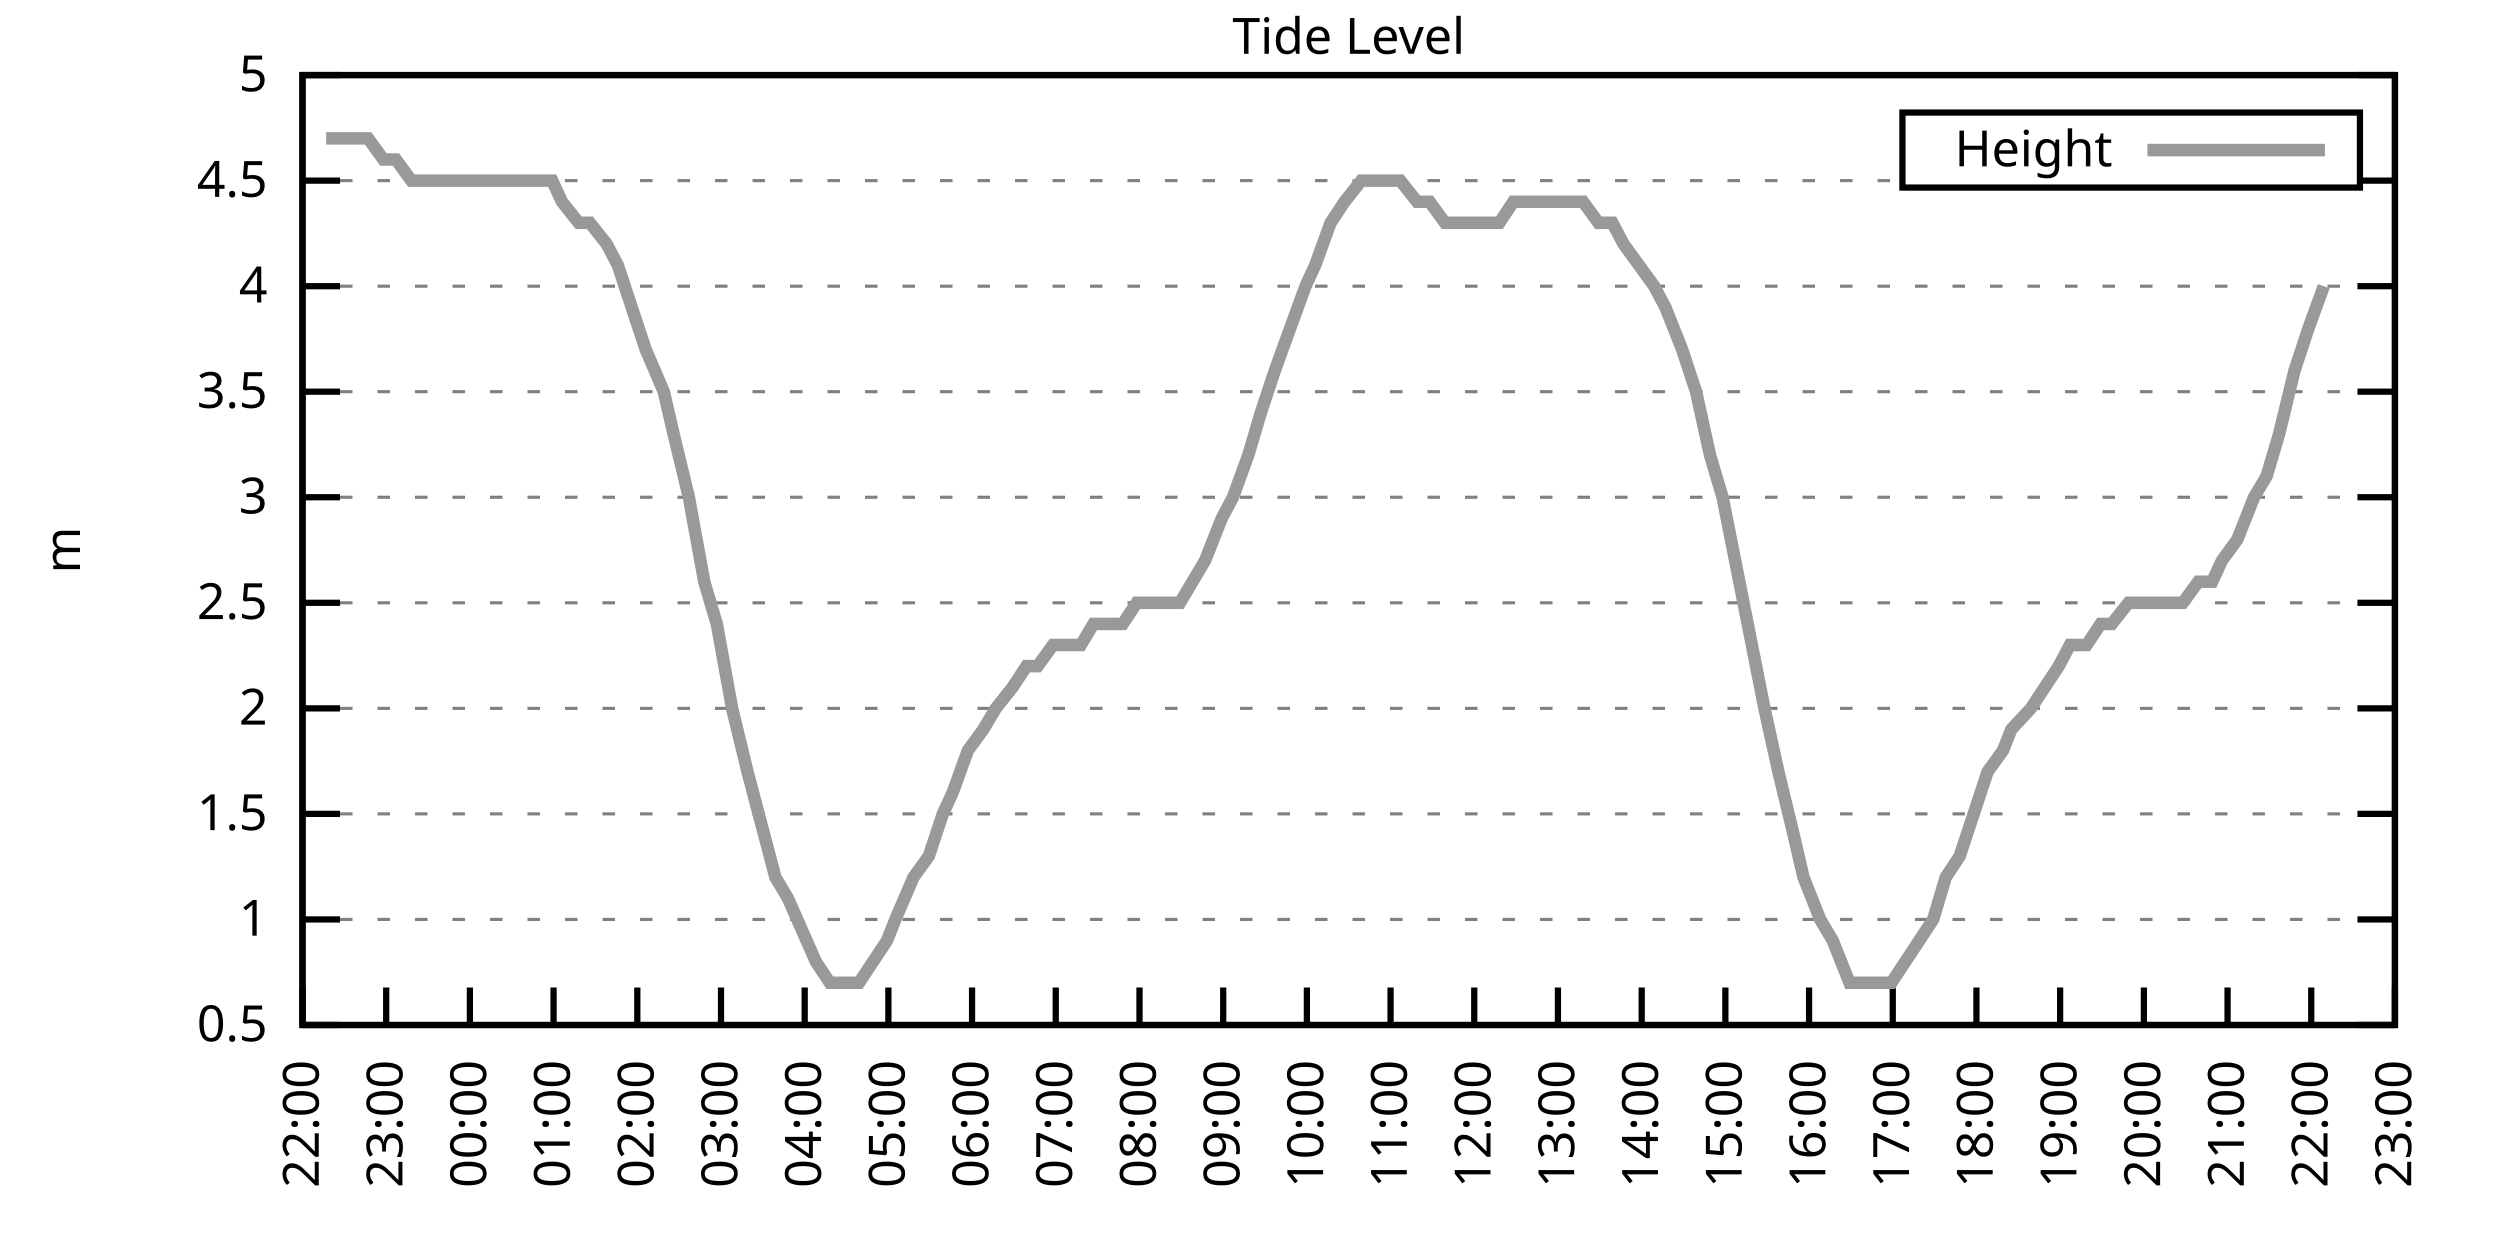
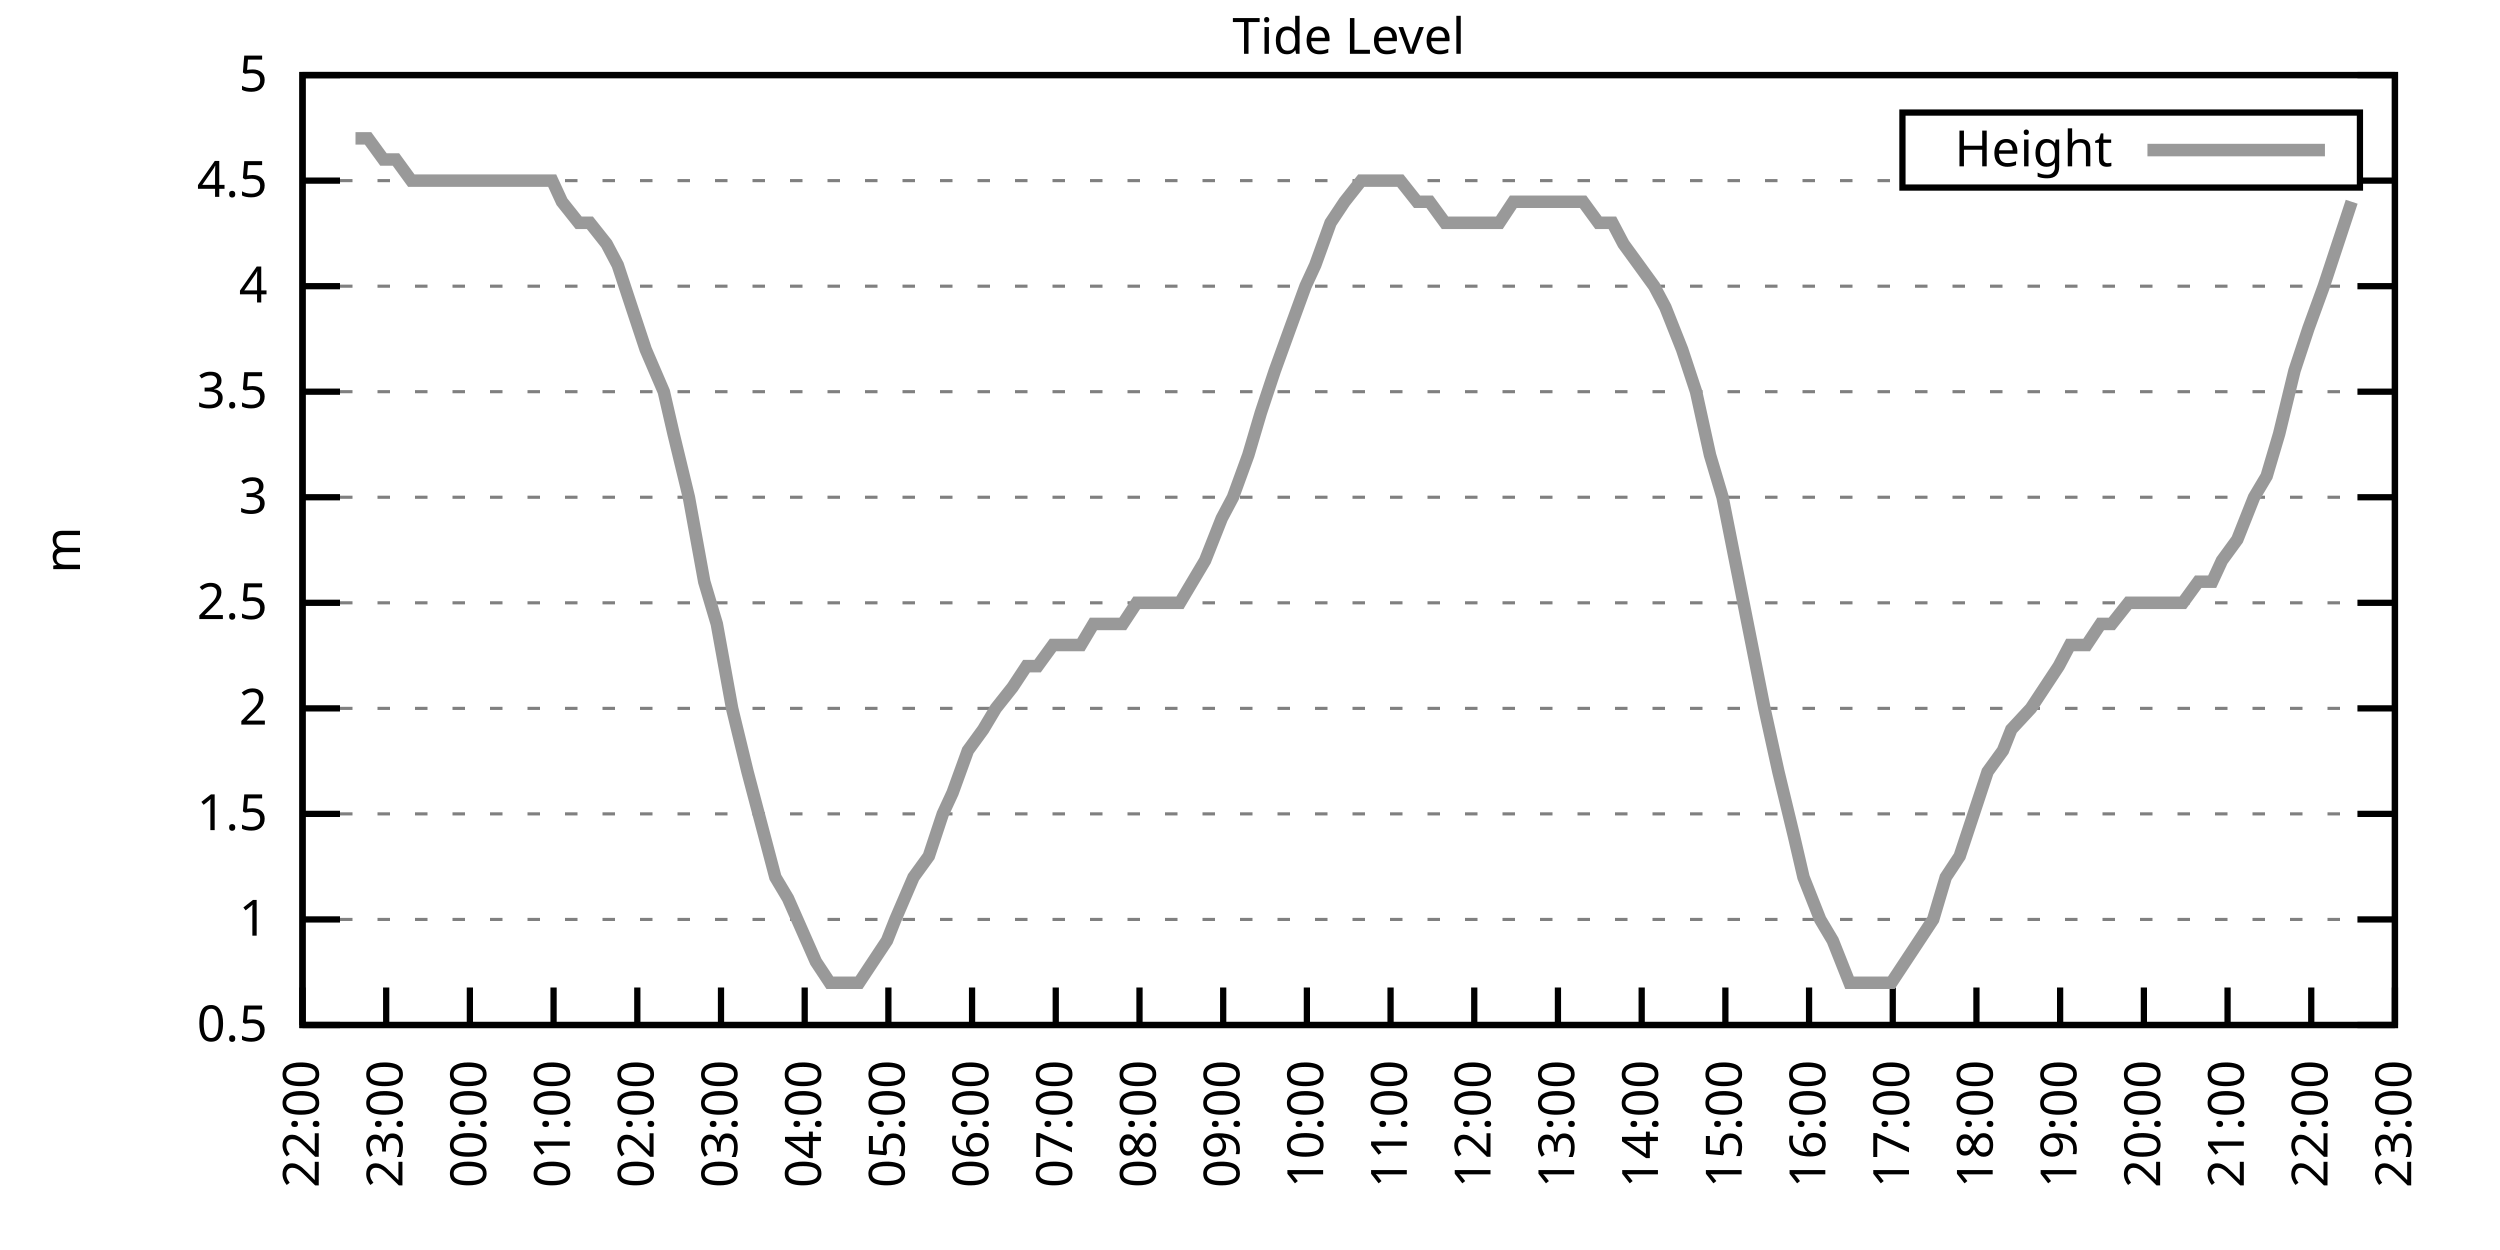
<svg xmlns="http://www.w3.org/2000/svg" xmlns:xlink="http://www.w3.org/1999/xlink" width="400" height="200" viewBox="0 0 400 200">
  <g id="gnuplot_canvas">
    <rect x="0" y="0" width="400" height="200" fill="none" />
    <defs>
      <circle id="gpDot" r="0.5" stroke-width="0.5" stroke="currentColor" />
      <path id="gpPt0" stroke-width="0.333" stroke="currentColor" d="M-1,0 h2 M0,-1 v2" />
      <path id="gpPt1" stroke-width="0.333" stroke="currentColor" d="M-1,-1 L1,1 M1,-1 L-1,1" />
      <path id="gpPt2" stroke-width="0.333" stroke="currentColor" d="M-1,0 L1,0 M0,-1 L0,1 M-1,-1 L1,1 M-1,1 L1,-1" />
      <rect id="gpPt3" stroke-width="0.333" stroke="currentColor" x="-1" y="-1" width="2" height="2" />
      <rect id="gpPt4" stroke-width="0.333" stroke="currentColor" fill="currentColor" x="-1" y="-1" width="2" height="2" />
      <circle id="gpPt5" stroke-width="0.333" stroke="currentColor" cx="0" cy="0" r="1" />
      <use xlink:href="#gpPt5" id="gpPt6" fill="currentColor" stroke="none" />
      <path id="gpPt7" stroke-width="0.333" stroke="currentColor" d="M0,-1.33 L-1.33,0.67 L1.33,0.67 z" />
      <use xlink:href="#gpPt7" id="gpPt8" fill="currentColor" stroke="none" />
      <use xlink:href="#gpPt7" id="gpPt9" stroke="currentColor" transform="rotate(180)" />
      <use xlink:href="#gpPt9" id="gpPt10" fill="currentColor" stroke="none" />
      <use xlink:href="#gpPt3" id="gpPt11" stroke="currentColor" transform="rotate(45)" />
      <use xlink:href="#gpPt11" id="gpPt12" fill="currentColor" stroke="none" />
      <path id="gpPt13" stroke-width="0.333" stroke="currentColor" d="M0,1.330 L1.265,0.411 L0.782,-1.067 L-0.782,-1.076 L-1.265,0.411 z" />
      <use xlink:href="#gpPt13" id="gpPt14" fill="currentColor" stroke="none" />
      <filter id="textbox" filterUnits="objectBoundingBox" x="0" y="0" height="1" width="1">
        <feFlood flood-color="white" flood-opacity="1" result="bgnd" />
        <feComposite in="SourceGraphic" in2="bgnd" operator="atop" />
      </filter>
      <filter id="greybox" filterUnits="objectBoundingBox" x="0" y="0" height="1" width="1">
        <feFlood flood-color="lightgrey" flood-opacity="1" result="grey" />
        <feComposite in="SourceGraphic" in2="grey" operator="atop" />
      </filter>
    </defs>
    <g fill="none" color="white" stroke="currentColor" stroke-width="1.00" stroke-linecap="butt" stroke-linejoin="miter">
</g>
    <g fill="none" color="black" stroke="currentColor" stroke-width="1.00" stroke-linecap="butt" stroke-linejoin="miter">
      <g stroke="none" shape-rendering="crispEdges">
        <polygon fill="rgb(255, 255, 255)" points="48.40,164.00 383.18,164.00 383.18,12.02 48.40,12.02 " />
      </g>
    </g>
    <g fill="none" color="black" stroke="currentColor" stroke-width="1.00" stroke-linecap="butt" stroke-linejoin="miter">
</g>
    <g fill="none" color="black" stroke="black" stroke-width="0.50" stroke-linecap="butt" stroke-linejoin="miter">
</g>
    <g fill="none" color="gray" stroke="currentColor" stroke-width="0.50" stroke-linecap="butt" stroke-linejoin="miter">
      <path stroke="gray" stroke-dasharray="2,4" class="gridline" d="M48.40,164.00 L383.19,164.00  " />
    </g>
    <g fill="none" color="gray" stroke="gray" stroke-width="1.00" stroke-linecap="butt" stroke-linejoin="miter">
</g>
    <g fill="none" color="black" stroke="currentColor" stroke-width="1.00" stroke-linecap="butt" stroke-linejoin="miter">
      <path stroke="black" d="M48.40,164.00 L54.40,164.00 M383.19,164.00 L377.19,164.00  " />
      <g transform="translate(42.80,166.60)" stroke="none" fill="black" font-family="Sans" font-size="8.00" text-anchor="end">
        <text>
          <tspan font-family="Sans"> 0.5</tspan>
        </text>
      </g>
    </g>
    <g fill="none" color="black" stroke="currentColor" stroke-width="1.00" stroke-linecap="butt" stroke-linejoin="miter">
</g>
    <g fill="none" color="black" stroke="black" stroke-width="0.50" stroke-linecap="butt" stroke-linejoin="miter">
</g>
    <g fill="none" color="gray" stroke="currentColor" stroke-width="0.50" stroke-linecap="butt" stroke-linejoin="miter">
      <path stroke="gray" stroke-dasharray="2,4" class="gridline" d="M48.40,147.11 L383.19,147.11  " />
    </g>
    <g fill="none" color="gray" stroke="gray" stroke-width="1.00" stroke-linecap="butt" stroke-linejoin="miter">
</g>
    <g fill="none" color="black" stroke="currentColor" stroke-width="1.00" stroke-linecap="butt" stroke-linejoin="miter">
      <path stroke="black" d="M48.40,147.11 L54.40,147.11 M383.19,147.11 L377.19,147.11  " />
      <g transform="translate(42.80,149.71)" stroke="none" fill="black" font-family="Sans" font-size="8.00" text-anchor="end">
        <text>
          <tspan font-family="Sans"> 1</tspan>
        </text>
      </g>
    </g>
    <g fill="none" color="black" stroke="currentColor" stroke-width="1.00" stroke-linecap="butt" stroke-linejoin="miter">
</g>
    <g fill="none" color="black" stroke="black" stroke-width="0.50" stroke-linecap="butt" stroke-linejoin="miter">
</g>
    <g fill="none" color="gray" stroke="currentColor" stroke-width="0.50" stroke-linecap="butt" stroke-linejoin="miter">
      <path stroke="gray" stroke-dasharray="2,4" class="gridline" d="M48.40,130.22 L383.19,130.22  " />
    </g>
    <g fill="none" color="gray" stroke="gray" stroke-width="1.00" stroke-linecap="butt" stroke-linejoin="miter">
</g>
    <g fill="none" color="black" stroke="currentColor" stroke-width="1.00" stroke-linecap="butt" stroke-linejoin="miter">
      <path stroke="black" d="M48.40,130.22 L54.40,130.22 M383.19,130.22 L377.19,130.22  " />
      <g transform="translate(42.80,132.82)" stroke="none" fill="black" font-family="Sans" font-size="8.00" text-anchor="end">
        <text>
          <tspan font-family="Sans"> 1.5</tspan>
        </text>
      </g>
    </g>
    <g fill="none" color="black" stroke="currentColor" stroke-width="1.00" stroke-linecap="butt" stroke-linejoin="miter">
</g>
    <g fill="none" color="black" stroke="black" stroke-width="0.50" stroke-linecap="butt" stroke-linejoin="miter">
</g>
    <g fill="none" color="gray" stroke="currentColor" stroke-width="0.50" stroke-linecap="butt" stroke-linejoin="miter">
      <path stroke="gray" stroke-dasharray="2,4" class="gridline" d="M48.40,113.34 L383.19,113.34  " />
    </g>
    <g fill="none" color="gray" stroke="gray" stroke-width="1.00" stroke-linecap="butt" stroke-linejoin="miter">
</g>
    <g fill="none" color="black" stroke="currentColor" stroke-width="1.00" stroke-linecap="butt" stroke-linejoin="miter">
      <path stroke="black" d="M48.40,113.34 L54.40,113.34 M383.19,113.34 L377.19,113.34  " />
      <g transform="translate(42.80,115.94)" stroke="none" fill="black" font-family="Sans" font-size="8.00" text-anchor="end">
        <text>
          <tspan font-family="Sans"> 2</tspan>
        </text>
      </g>
    </g>
    <g fill="none" color="black" stroke="currentColor" stroke-width="1.00" stroke-linecap="butt" stroke-linejoin="miter">
</g>
    <g fill="none" color="black" stroke="black" stroke-width="0.50" stroke-linecap="butt" stroke-linejoin="miter">
</g>
    <g fill="none" color="gray" stroke="currentColor" stroke-width="0.50" stroke-linecap="butt" stroke-linejoin="miter">
      <path stroke="gray" stroke-dasharray="2,4" class="gridline" d="M48.40,96.45 L383.19,96.45  " />
    </g>
    <g fill="none" color="gray" stroke="gray" stroke-width="1.00" stroke-linecap="butt" stroke-linejoin="miter">
</g>
    <g fill="none" color="black" stroke="currentColor" stroke-width="1.00" stroke-linecap="butt" stroke-linejoin="miter">
      <path stroke="black" d="M48.40,96.45 L54.40,96.45 M383.19,96.45 L377.19,96.45  " />
      <g transform="translate(42.80,99.05)" stroke="none" fill="black" font-family="Sans" font-size="8.00" text-anchor="end">
        <text>
          <tspan font-family="Sans"> 2.5</tspan>
        </text>
      </g>
    </g>
    <g fill="none" color="black" stroke="currentColor" stroke-width="1.00" stroke-linecap="butt" stroke-linejoin="miter">
</g>
    <g fill="none" color="black" stroke="black" stroke-width="0.50" stroke-linecap="butt" stroke-linejoin="miter">
</g>
    <g fill="none" color="gray" stroke="currentColor" stroke-width="0.50" stroke-linecap="butt" stroke-linejoin="miter">
      <path stroke="gray" stroke-dasharray="2,4" class="gridline" d="M48.40,79.56 L383.19,79.56  " />
    </g>
    <g fill="none" color="gray" stroke="gray" stroke-width="1.00" stroke-linecap="butt" stroke-linejoin="miter">
</g>
    <g fill="none" color="black" stroke="currentColor" stroke-width="1.00" stroke-linecap="butt" stroke-linejoin="miter">
      <path stroke="black" d="M48.40,79.56 L54.40,79.56 M383.19,79.56 L377.19,79.56  " />
      <g transform="translate(42.80,82.16)" stroke="none" fill="black" font-family="Sans" font-size="8.00" text-anchor="end">
        <text>
          <tspan font-family="Sans"> 3</tspan>
        </text>
      </g>
    </g>
    <g fill="none" color="black" stroke="currentColor" stroke-width="1.00" stroke-linecap="butt" stroke-linejoin="miter">
</g>
    <g fill="none" color="black" stroke="black" stroke-width="0.50" stroke-linecap="butt" stroke-linejoin="miter">
</g>
    <g fill="none" color="gray" stroke="currentColor" stroke-width="0.50" stroke-linecap="butt" stroke-linejoin="miter">
      <path stroke="gray" stroke-dasharray="2,4" class="gridline" d="M48.40,62.67 L383.19,62.67  " />
    </g>
    <g fill="none" color="gray" stroke="gray" stroke-width="1.00" stroke-linecap="butt" stroke-linejoin="miter">
</g>
    <g fill="none" color="black" stroke="currentColor" stroke-width="1.00" stroke-linecap="butt" stroke-linejoin="miter">
      <path stroke="black" d="M48.40,62.67 L54.40,62.67 M383.19,62.67 L377.19,62.67  " />
      <g transform="translate(42.80,65.27)" stroke="none" fill="black" font-family="Sans" font-size="8.00" text-anchor="end">
        <text>
          <tspan font-family="Sans"> 3.5</tspan>
        </text>
      </g>
    </g>
    <g fill="none" color="black" stroke="currentColor" stroke-width="1.00" stroke-linecap="butt" stroke-linejoin="miter">
</g>
    <g fill="none" color="black" stroke="black" stroke-width="0.50" stroke-linecap="butt" stroke-linejoin="miter">
</g>
    <g fill="none" color="gray" stroke="currentColor" stroke-width="0.50" stroke-linecap="butt" stroke-linejoin="miter">
      <path stroke="gray" stroke-dasharray="2,4" class="gridline" d="M48.40,45.79 L383.19,45.79  " />
    </g>
    <g fill="none" color="gray" stroke="gray" stroke-width="1.00" stroke-linecap="butt" stroke-linejoin="miter">
</g>
    <g fill="none" color="black" stroke="currentColor" stroke-width="1.00" stroke-linecap="butt" stroke-linejoin="miter">
      <path stroke="black" d="M48.40,45.79 L54.40,45.79 M383.19,45.79 L377.19,45.79  " />
      <g transform="translate(42.80,48.39)" stroke="none" fill="black" font-family="Sans" font-size="8.00" text-anchor="end">
        <text>
          <tspan font-family="Sans"> 4</tspan>
        </text>
      </g>
    </g>
    <g fill="none" color="black" stroke="currentColor" stroke-width="1.00" stroke-linecap="butt" stroke-linejoin="miter">
</g>
    <g fill="none" color="black" stroke="black" stroke-width="0.50" stroke-linecap="butt" stroke-linejoin="miter">
</g>
    <g fill="none" color="gray" stroke="currentColor" stroke-width="0.50" stroke-linecap="butt" stroke-linejoin="miter">
      <path stroke="gray" stroke-dasharray="2,4" class="gridline" d="M48.40,28.90 L304.39,28.90 M377.59,28.90 L383.19,28.90  " />
    </g>
    <g fill="none" color="gray" stroke="gray" stroke-width="1.00" stroke-linecap="butt" stroke-linejoin="miter">
</g>
    <g fill="none" color="black" stroke="currentColor" stroke-width="1.00" stroke-linecap="butt" stroke-linejoin="miter">
      <path stroke="black" d="M48.40,28.90 L54.40,28.90 M383.19,28.90 L377.19,28.90  " />
      <g transform="translate(42.80,31.50)" stroke="none" fill="black" font-family="Sans" font-size="8.00" text-anchor="end">
        <text>
          <tspan font-family="Sans"> 4.5</tspan>
        </text>
      </g>
    </g>
    <g fill="none" color="black" stroke="currentColor" stroke-width="1.00" stroke-linecap="butt" stroke-linejoin="miter">
</g>
    <g fill="none" color="black" stroke="black" stroke-width="0.50" stroke-linecap="butt" stroke-linejoin="miter">
</g>
    <g fill="none" color="gray" stroke="currentColor" stroke-width="0.50" stroke-linecap="butt" stroke-linejoin="miter">
      <path stroke="gray" stroke-dasharray="2,4" class="gridline" d="M48.40,12.01 L383.19,12.01  " />
    </g>
    <g fill="none" color="gray" stroke="gray" stroke-width="1.00" stroke-linecap="butt" stroke-linejoin="miter">
</g>
    <g fill="none" color="black" stroke="currentColor" stroke-width="1.00" stroke-linecap="butt" stroke-linejoin="miter">
      <path stroke="black" d="M48.40,12.01 L54.40,12.01 M383.19,12.01 L377.19,12.01  " />
      <g transform="translate(42.80,14.61)" stroke="none" fill="black" font-family="Sans" font-size="8.00" text-anchor="end">
        <text>
          <tspan font-family="Sans"> 5</tspan>
        </text>
      </g>
    </g>
    <g fill="none" color="black" stroke="currentColor" stroke-width="1.00" stroke-linecap="butt" stroke-linejoin="miter">
      <path stroke="black" d="M48.40,164.00 L48.40,158.00  " />
      <g transform="translate(51.00,169.60) rotate(270.00)" stroke="none" fill="black" font-family="Sans" font-size="8.00" text-anchor="end">
        <text>
          <tspan font-family="Sans">22:00</tspan>
        </text>
      </g>
    </g>
    <g fill="none" color="black" stroke="currentColor" stroke-width="1.00" stroke-linecap="butt" stroke-linejoin="miter">
      <path stroke="black" d="M61.79,164.00 L61.79,158.00  " />
      <g transform="translate(64.39,169.60) rotate(270.00)" stroke="none" fill="black" font-family="Sans" font-size="8.00" text-anchor="end">
        <text>
          <tspan font-family="Sans">23:00</tspan>
        </text>
      </g>
    </g>
    <g fill="none" color="black" stroke="currentColor" stroke-width="1.00" stroke-linecap="butt" stroke-linejoin="miter">
      <path stroke="black" d="M75.18,164.00 L75.18,158.00  " />
      <g transform="translate(77.78,169.60) rotate(270.00)" stroke="none" fill="black" font-family="Sans" font-size="8.00" text-anchor="end">
        <text>
          <tspan font-family="Sans">00:00</tspan>
        </text>
      </g>
    </g>
    <g fill="none" color="black" stroke="currentColor" stroke-width="1.00" stroke-linecap="butt" stroke-linejoin="miter">
      <path stroke="black" d="M88.57,164.00 L88.57,158.00  " />
      <g transform="translate(91.17,169.60) rotate(270.00)" stroke="none" fill="black" font-family="Sans" font-size="8.00" text-anchor="end">
        <text>
          <tspan font-family="Sans">01:00</tspan>
        </text>
      </g>
    </g>
    <g fill="none" color="black" stroke="currentColor" stroke-width="1.00" stroke-linecap="butt" stroke-linejoin="miter">
      <path stroke="black" d="M101.97,164.00 L101.97,158.00  " />
      <g transform="translate(104.57,169.60) rotate(270.00)" stroke="none" fill="black" font-family="Sans" font-size="8.00" text-anchor="end">
        <text>
          <tspan font-family="Sans">02:00</tspan>
        </text>
      </g>
    </g>
    <g fill="none" color="black" stroke="currentColor" stroke-width="1.00" stroke-linecap="butt" stroke-linejoin="miter">
      <path stroke="black" d="M115.36,164.00 L115.36,158.00  " />
      <g transform="translate(117.96,169.60) rotate(270.00)" stroke="none" fill="black" font-family="Sans" font-size="8.00" text-anchor="end">
        <text>
          <tspan font-family="Sans">03:00</tspan>
        </text>
      </g>
    </g>
    <g fill="none" color="black" stroke="currentColor" stroke-width="1.00" stroke-linecap="butt" stroke-linejoin="miter">
      <path stroke="black" d="M128.75,164.00 L128.75,158.00  " />
      <g transform="translate(131.35,169.60) rotate(270.00)" stroke="none" fill="black" font-family="Sans" font-size="8.00" text-anchor="end">
        <text>
          <tspan font-family="Sans">04:00</tspan>
        </text>
      </g>
    </g>
    <g fill="none" color="black" stroke="currentColor" stroke-width="1.00" stroke-linecap="butt" stroke-linejoin="miter">
      <path stroke="black" d="M142.14,164.00 L142.14,158.00  " />
      <g transform="translate(144.74,169.60) rotate(270.00)" stroke="none" fill="black" font-family="Sans" font-size="8.00" text-anchor="end">
        <text>
          <tspan font-family="Sans">05:00</tspan>
        </text>
      </g>
    </g>
    <g fill="none" color="black" stroke="currentColor" stroke-width="1.00" stroke-linecap="butt" stroke-linejoin="miter">
      <path stroke="black" d="M155.53,164.00 L155.53,158.00  " />
      <g transform="translate(158.13,169.60) rotate(270.00)" stroke="none" fill="black" font-family="Sans" font-size="8.00" text-anchor="end">
        <text>
          <tspan font-family="Sans">06:00</tspan>
        </text>
      </g>
    </g>
    <g fill="none" color="black" stroke="currentColor" stroke-width="1.00" stroke-linecap="butt" stroke-linejoin="miter">
      <path stroke="black" d="M168.92,164.00 L168.92,158.00  " />
      <g transform="translate(171.52,169.60) rotate(270.00)" stroke="none" fill="black" font-family="Sans" font-size="8.00" text-anchor="end">
        <text>
          <tspan font-family="Sans">07:00</tspan>
        </text>
      </g>
    </g>
    <g fill="none" color="black" stroke="currentColor" stroke-width="1.00" stroke-linecap="butt" stroke-linejoin="miter">
      <path stroke="black" d="M182.32,164.00 L182.32,158.00  " />
      <g transform="translate(184.92,169.60) rotate(270.00)" stroke="none" fill="black" font-family="Sans" font-size="8.00" text-anchor="end">
        <text>
          <tspan font-family="Sans">08:00</tspan>
        </text>
      </g>
    </g>
    <g fill="none" color="black" stroke="currentColor" stroke-width="1.00" stroke-linecap="butt" stroke-linejoin="miter">
      <path stroke="black" d="M195.71,164.00 L195.71,158.00  " />
      <g transform="translate(198.31,169.60) rotate(270.00)" stroke="none" fill="black" font-family="Sans" font-size="8.00" text-anchor="end">
        <text>
          <tspan font-family="Sans">09:00</tspan>
        </text>
      </g>
    </g>
    <g fill="none" color="black" stroke="currentColor" stroke-width="1.00" stroke-linecap="butt" stroke-linejoin="miter">
      <path stroke="black" d="M209.10,164.00 L209.10,158.00  " />
      <g transform="translate(211.70,169.60) rotate(270.00)" stroke="none" fill="black" font-family="Sans" font-size="8.00" text-anchor="end">
        <text>
          <tspan font-family="Sans">10:00</tspan>
        </text>
      </g>
    </g>
    <g fill="none" color="black" stroke="currentColor" stroke-width="1.00" stroke-linecap="butt" stroke-linejoin="miter">
      <path stroke="black" d="M222.49,164.00 L222.49,158.00  " />
      <g transform="translate(225.09,169.60) rotate(270.00)" stroke="none" fill="black" font-family="Sans" font-size="8.00" text-anchor="end">
        <text>
          <tspan font-family="Sans">11:00</tspan>
        </text>
      </g>
    </g>
    <g fill="none" color="black" stroke="currentColor" stroke-width="1.00" stroke-linecap="butt" stroke-linejoin="miter">
      <path stroke="black" d="M235.88,164.00 L235.88,158.00  " />
      <g transform="translate(238.48,169.60) rotate(270.00)" stroke="none" fill="black" font-family="Sans" font-size="8.00" text-anchor="end">
        <text>
          <tspan font-family="Sans">12:00</tspan>
        </text>
      </g>
    </g>
    <g fill="none" color="black" stroke="currentColor" stroke-width="1.00" stroke-linecap="butt" stroke-linejoin="miter">
      <path stroke="black" d="M249.27,164.00 L249.27,158.00  " />
      <g transform="translate(251.87,169.60) rotate(270.00)" stroke="none" fill="black" font-family="Sans" font-size="8.00" text-anchor="end">
        <text>
          <tspan font-family="Sans">13:00</tspan>
        </text>
      </g>
    </g>
    <g fill="none" color="black" stroke="currentColor" stroke-width="1.00" stroke-linecap="butt" stroke-linejoin="miter">
      <path stroke="black" d="M262.67,164.00 L262.67,158.00  " />
      <g transform="translate(265.27,169.60) rotate(270.00)" stroke="none" fill="black" font-family="Sans" font-size="8.00" text-anchor="end">
        <text>
          <tspan font-family="Sans">14:00</tspan>
        </text>
      </g>
    </g>
    <g fill="none" color="black" stroke="currentColor" stroke-width="1.00" stroke-linecap="butt" stroke-linejoin="miter">
      <path stroke="black" d="M276.06,164.00 L276.06,158.00  " />
      <g transform="translate(278.66,169.60) rotate(270.00)" stroke="none" fill="black" font-family="Sans" font-size="8.00" text-anchor="end">
        <text>
          <tspan font-family="Sans">15:00</tspan>
        </text>
      </g>
    </g>
    <g fill="none" color="black" stroke="currentColor" stroke-width="1.00" stroke-linecap="butt" stroke-linejoin="miter">
      <path stroke="black" d="M289.45,164.00 L289.45,158.00  " />
      <g transform="translate(292.05,169.60) rotate(270.00)" stroke="none" fill="black" font-family="Sans" font-size="8.00" text-anchor="end">
        <text>
          <tspan font-family="Sans">16:00</tspan>
        </text>
      </g>
    </g>
    <g fill="none" color="black" stroke="currentColor" stroke-width="1.00" stroke-linecap="butt" stroke-linejoin="miter">
      <path stroke="black" d="M302.84,164.00 L302.84,158.00  " />
      <g transform="translate(305.44,169.60) rotate(270.00)" stroke="none" fill="black" font-family="Sans" font-size="8.00" text-anchor="end">
        <text>
          <tspan font-family="Sans">17:00</tspan>
        </text>
      </g>
    </g>
    <g fill="none" color="black" stroke="currentColor" stroke-width="1.00" stroke-linecap="butt" stroke-linejoin="miter">
      <path stroke="black" d="M316.23,164.00 L316.23,158.00  " />
      <g transform="translate(318.83,169.60) rotate(270.00)" stroke="none" fill="black" font-family="Sans" font-size="8.00" text-anchor="end">
        <text>
          <tspan font-family="Sans">18:00</tspan>
        </text>
      </g>
    </g>
    <g fill="none" color="black" stroke="currentColor" stroke-width="1.00" stroke-linecap="butt" stroke-linejoin="miter">
      <path stroke="black" d="M329.62,164.00 L329.62,158.00  " />
      <g transform="translate(332.22,169.60) rotate(270.00)" stroke="none" fill="black" font-family="Sans" font-size="8.00" text-anchor="end">
        <text>
          <tspan font-family="Sans">19:00</tspan>
        </text>
      </g>
    </g>
    <g fill="none" color="black" stroke="currentColor" stroke-width="1.00" stroke-linecap="butt" stroke-linejoin="miter">
      <path stroke="black" d="M343.02,164.00 L343.02,158.00  " />
      <g transform="translate(345.62,169.60) rotate(270.00)" stroke="none" fill="black" font-family="Sans" font-size="8.00" text-anchor="end">
        <text>
          <tspan font-family="Sans">20:00</tspan>
        </text>
      </g>
    </g>
    <g fill="none" color="black" stroke="currentColor" stroke-width="1.00" stroke-linecap="butt" stroke-linejoin="miter">
      <path stroke="black" d="M356.41,164.00 L356.41,158.00  " />
      <g transform="translate(359.01,169.60) rotate(270.00)" stroke="none" fill="black" font-family="Sans" font-size="8.00" text-anchor="end">
        <text>
          <tspan font-family="Sans">21:00</tspan>
        </text>
      </g>
    </g>
    <g fill="none" color="black" stroke="currentColor" stroke-width="1.00" stroke-linecap="butt" stroke-linejoin="miter">
      <path stroke="black" d="M369.80,164.00 L369.80,158.00  " />
      <g transform="translate(372.40,169.60) rotate(270.00)" stroke="none" fill="black" font-family="Sans" font-size="8.00" text-anchor="end">
        <text>
          <tspan font-family="Sans">22:00</tspan>
        </text>
      </g>
    </g>
    <g fill="none" color="black" stroke="currentColor" stroke-width="1.00" stroke-linecap="butt" stroke-linejoin="miter">
      <path stroke="black" d="M383.19,164.00 L383.19,158.00  " />
      <g transform="translate(385.79,169.60) rotate(270.00)" stroke="none" fill="black" font-family="Sans" font-size="8.00" text-anchor="end">
        <text>
          <tspan font-family="Sans">23:00</tspan>
        </text>
      </g>
    </g>
    <g fill="none" color="black" stroke="currentColor" stroke-width="1.00" stroke-linecap="butt" stroke-linejoin="miter">
</g>
    <g fill="none" color="black" stroke="currentColor" stroke-width="1.00" stroke-linecap="butt" stroke-linejoin="miter">
      <path stroke="black" d="M48.40,12.01 L48.40,164.00 L383.19,164.00 L383.19,12.01 L48.40,12.01 Z  " />
    </g>
    <g fill="none" color="black" stroke="currentColor" stroke-width="1.00" stroke-linecap="butt" stroke-linejoin="miter">
</g>
    <g fill="none" color="black" stroke="currentColor" stroke-width="1.00" stroke-linecap="butt" stroke-linejoin="miter">
      <path stroke="black" d="M304.39,30.01 L304.39,18.01 L377.59,18.01 L377.59,30.01 L304.39,30.01 Z  " />
    </g>
    <g id="Tide_level_plot_1">
      <g fill="none" color="white" stroke="black" stroke-width="2.00" stroke-linecap="butt" stroke-linejoin="miter">
</g>
      <g fill="none" color="black" stroke="currentColor" stroke-width="2.00" stroke-linecap="butt" stroke-linejoin="miter">
        <g transform="translate(337.99,26.61)" stroke="none" fill="black" font-family="Sans" font-size="8.00" text-anchor="end">
          <text>
            <tspan font-family="Sans">Height</tspan>
          </text>
        </g>
      </g>
      <g fill="none" color="black" stroke="currentColor" stroke-width="2.00" stroke-linecap="butt" stroke-linejoin="miter">
-         <path stroke="rgb(153, 153, 153)" d="M343.59,24.01 L371.99,24.01 M52.19,22.14 L56.88,22.14 L58.89,22.14 L61.35,25.52 L63.35,25.52 L65.81,28.90   L68.04,28.90 L70.27,28.90 L72.06,28.90 L74.51,28.90 L76.75,28.90 L79.42,28.90 L81.66,28.90 L83.89,28.90   L86.12,28.90 L88.35,28.90 L89.91,32.28 L92.59,35.65 L94.38,35.65 L97.06,39.03 L98.84,42.41 L101.07,49.16   L103.31,55.92 L106.21,62.67 L107.77,69.43 L110.22,79.56 L112.68,93.07 L114.69,99.83 L117.14,113.34 L119.60,123.47   L121.38,130.22 L124.06,140.36 L126.07,143.73 L130.54,153.87 L132.77,157.24 L134.78,157.24 L137.45,157.24 L141.92,150.49   L143.26,147.11 L146.16,140.36 L148.61,136.98 L150.85,130.22 L152.41,126.85 L154.86,120.09 L157.32,116.71 L159.33,113.34   L162.01,109.96 L164.24,106.58 L166.02,106.58 L168.48,103.20 L170.26,103.20 L172.94,103.20 L174.95,99.83 L177.63,99.83   L179.64,99.83 L181.87,96.45 L184.32,96.45 L186.33,96.45 L188.79,96.45 L190.80,93.07 L192.81,89.69 L195.48,82.94   L197.27,79.56 L199.73,72.81 L201.73,66.05 L203.97,59.30 L206.42,52.54 L208.88,45.79 L210.44,42.41 L212.89,35.65   L215.13,32.28 L217.80,28.90 L219.59,28.90 L221.82,28.90 L224.05,28.90 L226.73,32.28 L228.74,32.28 L231.20,35.65   L233.43,35.65 L235.66,35.65 L237.89,35.65 L239.90,35.65 L242.13,32.28 L244.36,32.28 L246.37,32.28 L248.83,32.28   L251.06,32.28 L253.29,32.28 L255.75,35.65 L257.98,35.65 L259.76,39.03 L262.22,42.41 L264.67,45.79 L266.46,49.16   L269.14,55.92 L271.37,62.67 L273.60,72.81 L275.61,79.56 L277.62,89.69 L280.30,103.20 L282.31,113.34 L284.54,123.47   L286.99,133.60 L288.56,140.36 L291.23,147.11 L293.24,150.49 L295.92,157.24 L298.15,157.24 L300.39,157.24 L302.62,157.24   L304.85,153.87 L307.08,150.49 L309.31,147.11 L311.32,140.36 L313.55,136.98 L315.79,130.22 L318.02,123.47 L320.47,120.09   L321.81,116.71 L324.94,113.34 L327.17,109.96 L329.40,106.58 L331.19,103.20 L333.86,103.20 L336.10,99.83 L337.88,99.83   L340.56,96.45 L342.79,96.45 L344.58,96.45 L347.03,96.45 L349.26,96.45 L351.72,93.07 L353.95,93.07 L355.51,89.69   L357.97,86.32 L360.65,79.56 L362.66,76.18 L364.66,69.43 L367.12,59.30 L369.35,52.54 L371.81,45.79  " />
+         <path stroke="rgb(153, 153, 153)" d="M343.59,24.01 L371.99,24.01 M56.88,22.14 L58.89,22.14 L61.35,25.52 L63.35,25.52 L65.81,28.90 L68.04,28.90   L70.27,28.90 L72.06,28.90 L74.51,28.90 L76.75,28.90 L79.42,28.90 L81.66,28.90 L83.89,28.90 L86.12,28.90   L88.35,28.90 L89.91,32.28 L92.59,35.65 L94.38,35.65 L97.06,39.03 L98.84,42.41 L101.07,49.16 L103.31,55.92   L106.21,62.67 L107.77,69.43 L110.22,79.56 L112.68,93.07 L114.69,99.83 L117.14,113.34 L119.60,123.47 L121.38,130.22   L124.06,140.36 L126.07,143.73 L130.54,153.87 L132.77,157.24 L134.78,157.24 L137.45,157.24 L141.92,150.49 L143.26,147.11   L146.16,140.36 L148.61,136.98 L150.85,130.22 L152.41,126.85 L154.86,120.09 L157.32,116.71 L159.33,113.34 L162.01,109.96   L164.24,106.58 L166.02,106.58 L168.48,103.20 L170.26,103.20 L172.94,103.20 L174.95,99.83 L177.63,99.83 L179.64,99.83   L181.87,96.45 L184.32,96.45 L186.33,96.45 L188.79,96.45 L190.80,93.07 L192.81,89.69 L195.48,82.94 L197.27,79.56   L199.73,72.81 L201.73,66.05 L203.97,59.30 L206.42,52.54 L208.88,45.79 L210.44,42.41 L212.89,35.65 L215.13,32.28   L217.80,28.90 L219.59,28.90 L221.82,28.90 L224.05,28.90 L226.73,32.28 L228.74,32.28 L231.20,35.65 L233.43,35.65   L235.66,35.65 L237.89,35.65 L239.90,35.65 L242.13,32.28 L244.36,32.28 L246.37,32.28 L248.83,32.28 L251.06,32.28   L253.29,32.28 L255.75,35.65 L257.98,35.65 L259.76,39.03 L262.22,42.41 L264.67,45.79 L266.46,49.16 L269.14,55.92   L271.37,62.67 L273.60,72.81 L275.61,79.56 L277.62,89.69 L280.30,103.20 L282.31,113.34 L284.54,123.47 L286.99,133.60   L288.56,140.36 L291.23,147.11 L293.24,150.49 L295.92,157.24 L298.15,157.24 L300.39,157.24 L302.62,157.24 L304.85,153.87   L307.08,150.49 L309.31,147.11 L311.32,140.36 L313.55,136.98 L315.79,130.22 L318.02,123.47 L320.47,120.09 L321.81,116.71   L324.94,113.34 L327.17,109.96 L329.40,106.58 L331.19,103.20 L333.86,103.20 L336.10,99.83 L337.88,99.83 L340.56,96.45   L342.79,96.45 L344.58,96.45 L347.03,96.45 L349.26,96.45 L351.72,93.07 L353.95,93.07 L355.51,89.69 L357.97,86.32   L360.65,79.56 L362.66,76.18 L364.66,69.43 L367.12,59.30 L369.35,52.54 L371.81,45.79 L374.04,39.03 L376.27,32.28    " />
      </g>
    </g>
    <g fill="none" color="black" stroke="currentColor" stroke-width="2.00" stroke-linecap="butt" stroke-linejoin="miter">
</g>
    <g fill="none" color="black" stroke="black" stroke-width="1.00" stroke-linecap="butt" stroke-linejoin="miter">
</g>
    <g fill="none" color="black" stroke="currentColor" stroke-width="1.00" stroke-linecap="butt" stroke-linejoin="miter">
      <path stroke="black" d="M48.40,12.01 L48.40,164.00 L383.19,164.00 L383.19,12.01 L48.40,12.01 Z  " />
      <g transform="translate(12.80,88.01) rotate(270.00)" stroke="none" fill="black" font-family="Sans" font-size="8.00" text-anchor="middle">
        <text>
          <tspan font-family="Sans">m</tspan>
        </text>
      </g>
    </g>
    <g fill="none" color="black" stroke="currentColor" stroke-width="1.00" stroke-linecap="butt" stroke-linejoin="miter">
</g>
    <g fill="none" color="black" stroke="currentColor" stroke-width="1.00" stroke-linecap="butt" stroke-linejoin="miter">
      <g transform="translate(215.79,8.61)" stroke="none" fill="black" font-family="Sans" font-size="8.00" text-anchor="middle">
        <text>
          <tspan font-family="Sans">Tide Level</tspan>
        </text>
      </g>
    </g>
    <g fill="none" color="black" stroke="currentColor" stroke-width="1.00" stroke-linecap="butt" stroke-linejoin="miter">
</g>
  </g>
</svg>
